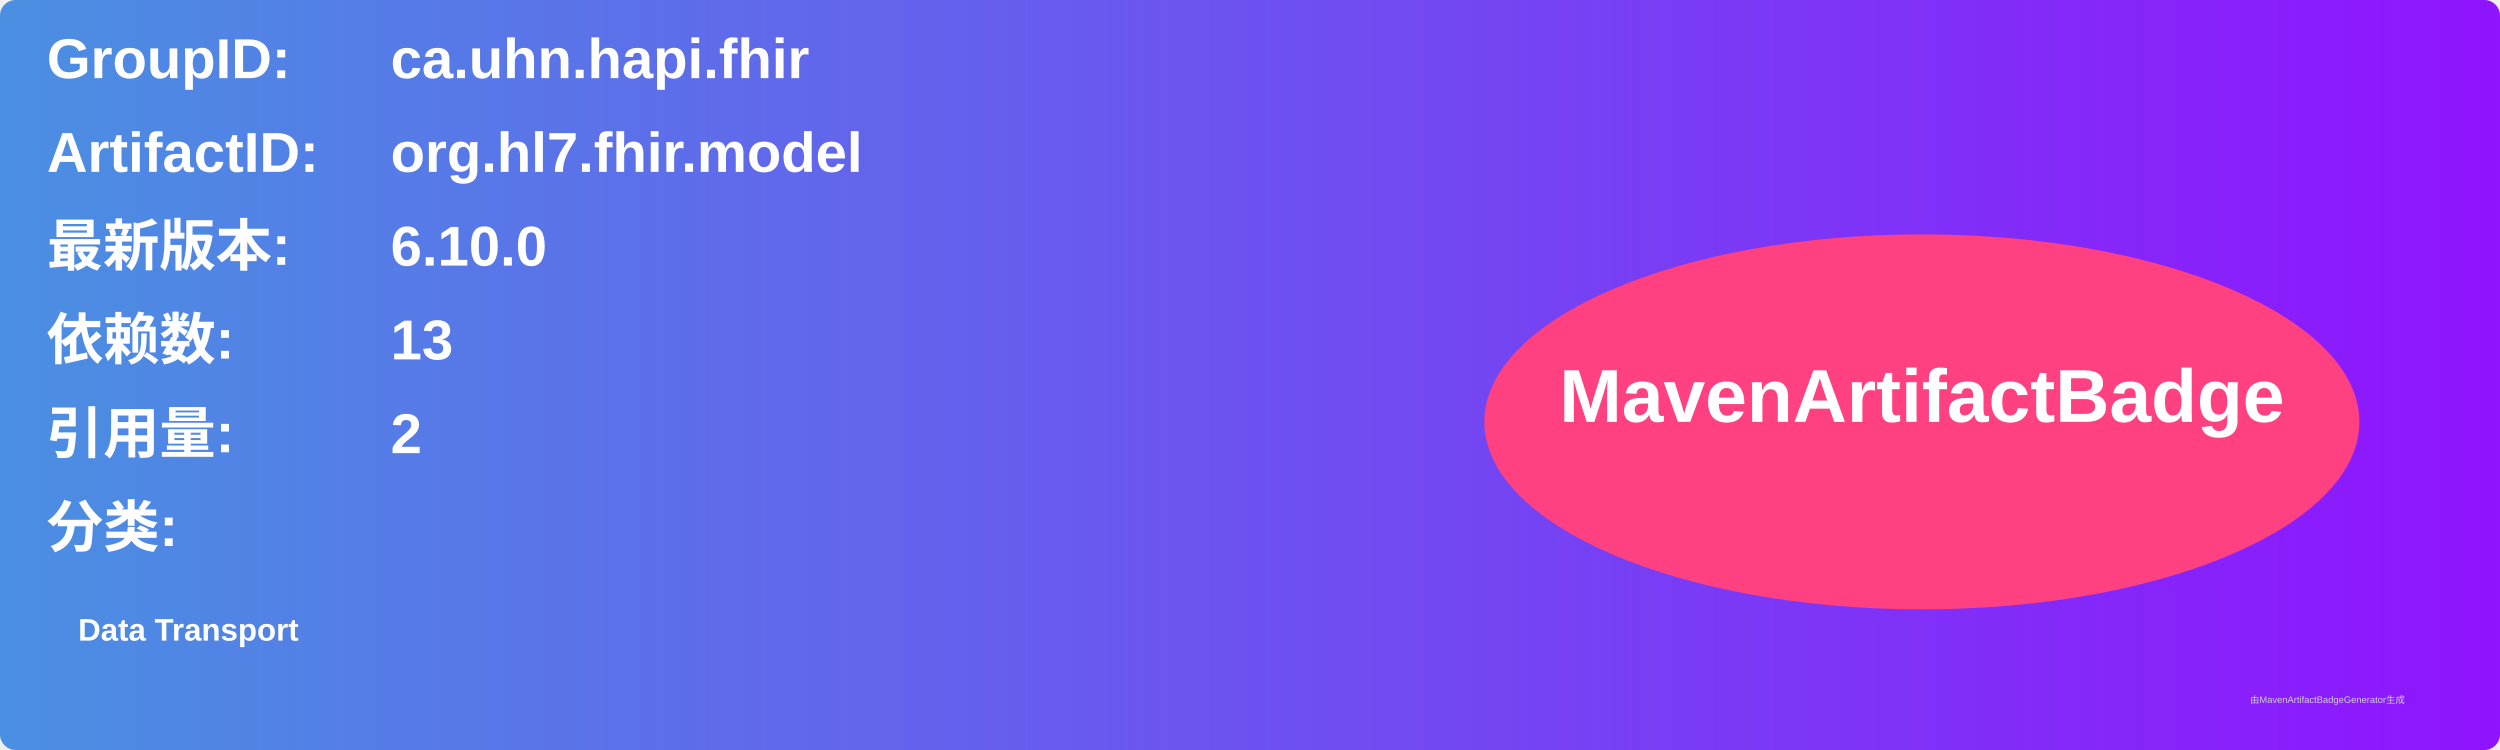
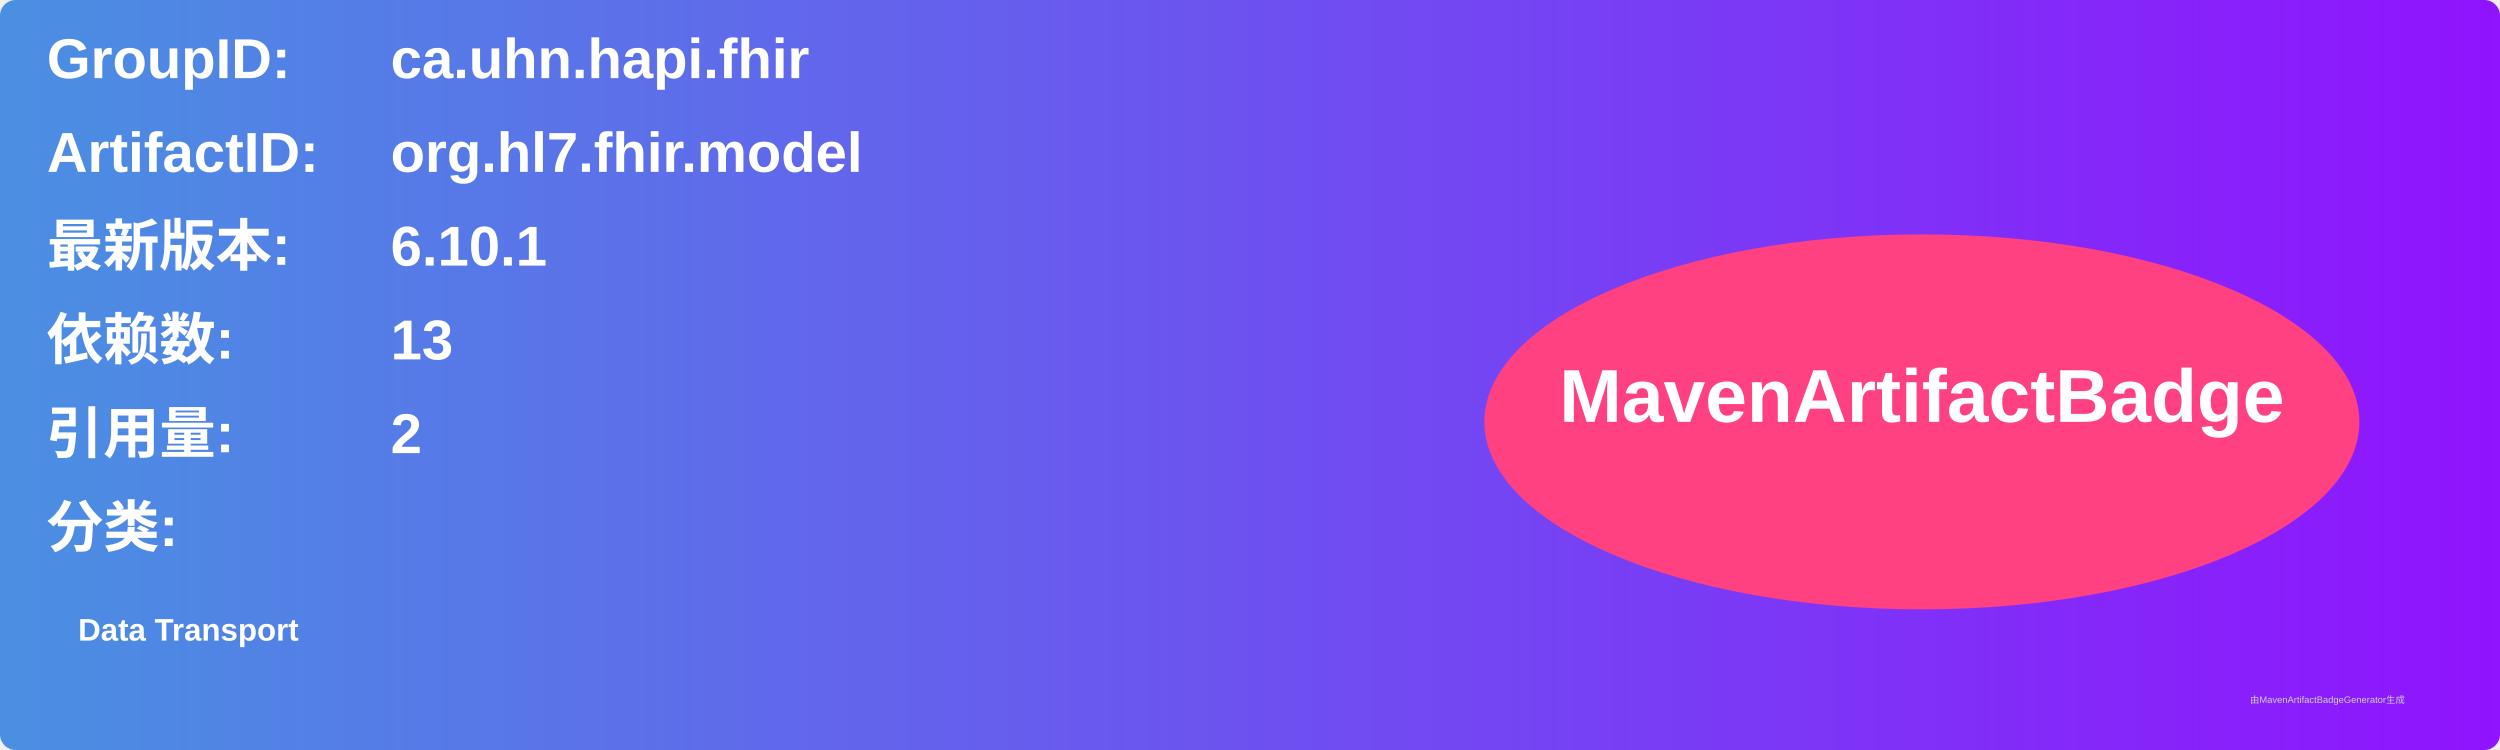
<svg xmlns="http://www.w3.org/2000/svg" width="800" height="240" viewBox="0 0 800 240">
  <linearGradient id="grad" x1="0%" y1="0%" x2="100%" y2="0%">
    <stop offset="0%" stop-color="#4a90e2" />
    <stop offset="100%" stop-color="#9013fe" />
  </linearGradient>
  <rect width="100%" height="100%" rx="5" ry="5" fill="url(#grad)" />
  <g transform="translate(15, 15)">
    <text x="0" y="10" font-family="Arial" font-size="18" fill="white" font-weight="bold" width="260">GroupID:</text>
    <text x="110" y="10" font-family="Arial" font-size="18" fill="white" font-weight="bold" width="460">ca.uhn.hapi.fhir</text>
    <text x="0" y="40" font-family="Arial" font-size="18" fill="white" font-weight="bold" width="260">ArtifactID:</text>
    <text x="110" y="40" font-family="Arial" font-size="18" fill="white" font-weight="bold" width="460">org.hl7.fhir.model</text>
    <text x="0" y="70" font-family="Arial" font-size="18" fill="white" font-weight="bold">最新版本:</text>
    <text x="110" y="70" font-family="Arial" font-size="18" fill="white" font-weight="bold">
-       <tspan font-weight="bold">6.10.0</tspan>
+       <tspan font-weight="bold">6.10.1</tspan>
    </text>
    <text x="0" y="100" font-family="Arial" font-size="18" fill="white" font-weight="bold">依赖数: </text>
    <text x="110" y="100" font-family="Arial" font-size="18" fill="white">
      <tspan font-weight="bold">13</tspan>
    </text>
    <text x="0" y="130" font-family="Arial" font-size="18" fill="white" font-weight="bold">引用量: </text>
    <text x="110" y="130" font-family="Arial" font-size="18" fill="white">
      <tspan font-weight="bold">2</tspan>
    </text>
    <text x="0" y="160" font-family="Arial" font-size="18" fill="white" font-weight="bold">分类:</text>
    <text x="10" y="190" font-family="Arial" font-size="10" fill="white">
      <tspan font-weight="bold">Data Transport</tspan>
    </text>
    <ellipse cx="600" cy="120" rx="140" ry="60" fill="#ff4081" />
    <text x="600" y="120" text-anchor="middle" font-family="Arial" font-size="24" fill="white" font-weight="bold">MavenArtifactBadge</text>
  </g>
  <text x="720" y="225" font-family="Arial" font-size="3" fill="#d0d0d0">由MavenArtifactBadgeGenerator生成</text>
</svg>
